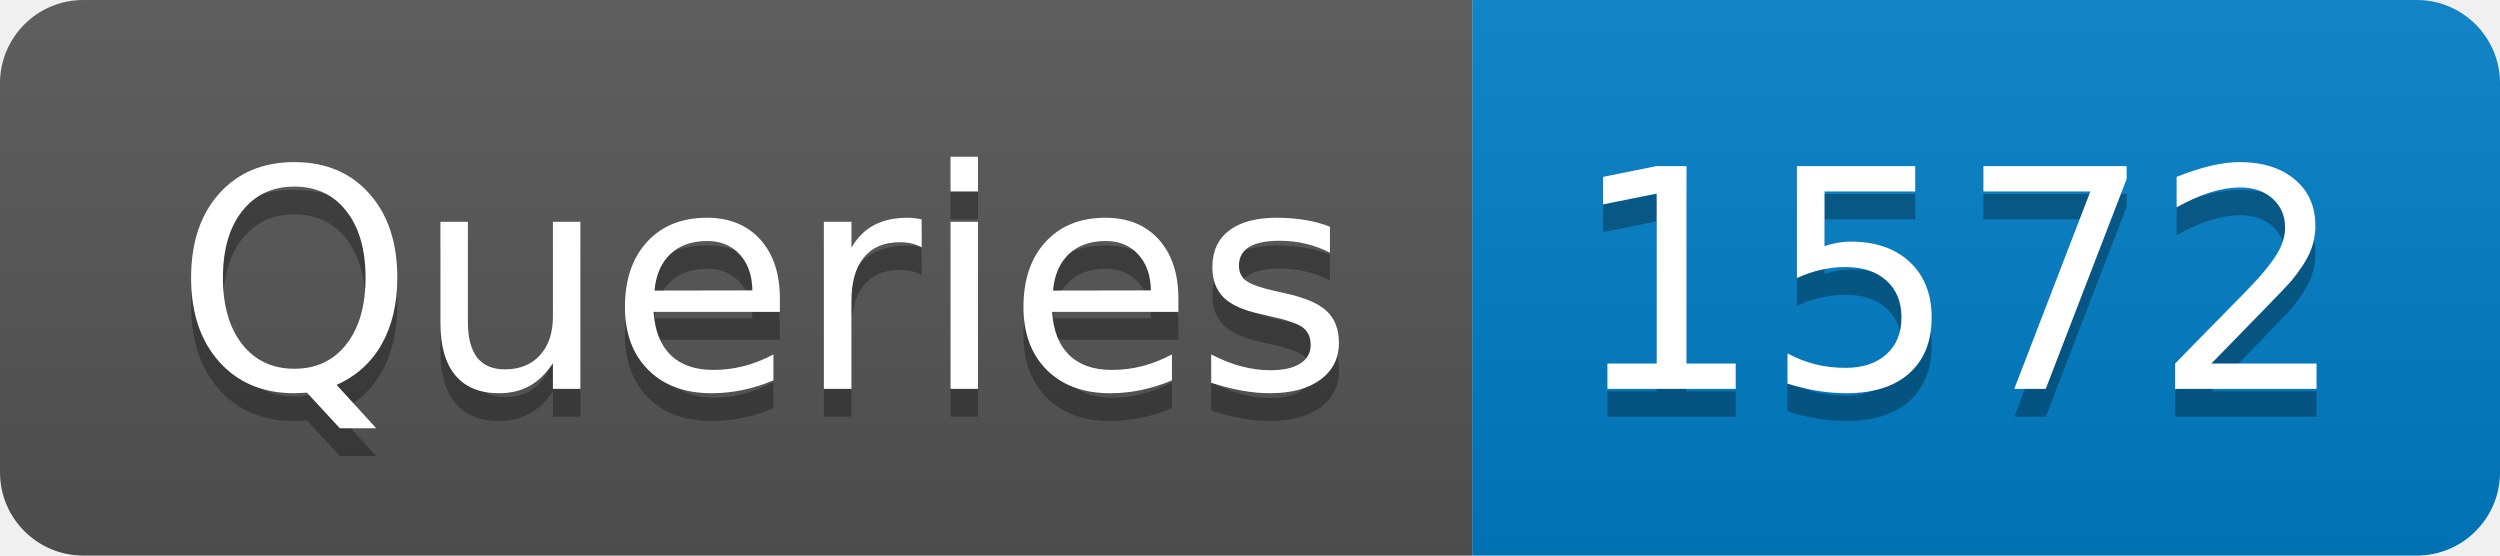
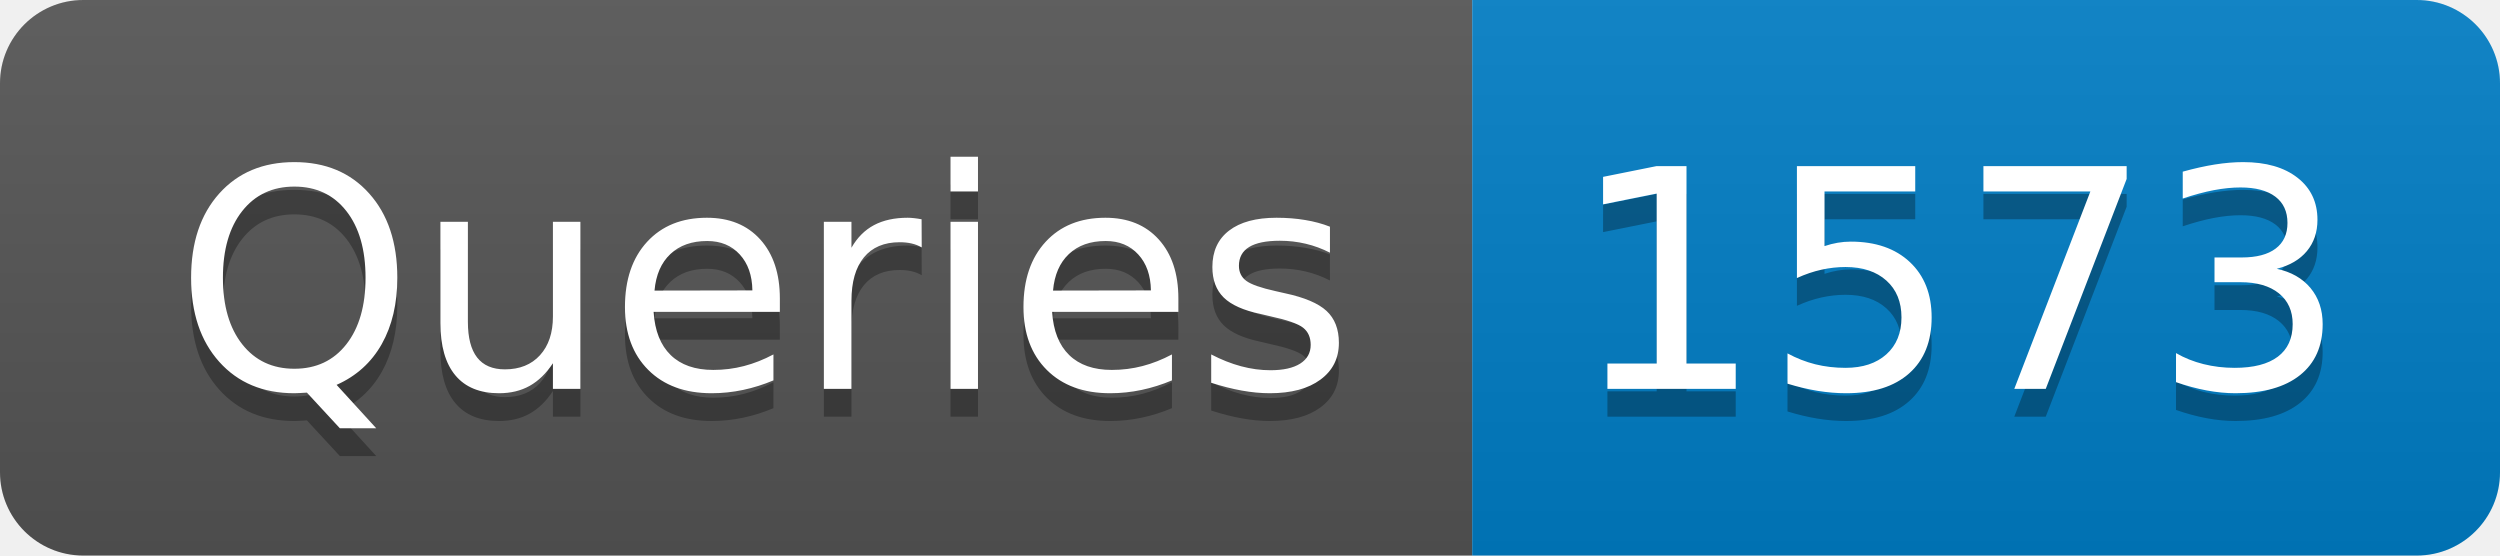
- <svg xmlns="http://www.w3.org/2000/svg" width="90" height="20" role="img" aria-label="Queries: 1572">
+ <svg xmlns="http://www.w3.org/2000/svg" width="90" height="20" role="img" aria-label="Queries: 1573">
  <linearGradient id="s" x2="0" y2="100%">
    <stop offset="0" stop-color="#bbb" stop-opacity=".1" />
    <stop offset="1" stop-opacity=".1" />
  </linearGradient>
  <clipPath id="r">
    <rect width="90" height="20" rx="3" fill="#fff" />
  </clipPath>
  <g clip-path="url(#r)">
    <rect width="53" height="20" fill="#555" />
    <rect x="53" width="37" height="20" fill="#007ec6" />
    <rect width="90" height="20" fill="url(#s)" />
  </g>
  <g fill="#fff" text-anchor="middle" font-family="Verdana,Geneva,DejaVu Sans,sans-serif" text-rendering="geometricPrecision" font-size="110">
    <text aria-hidden="true" x="275" y="150" fill="#010101" fill-opacity=".3" transform="scale(.1)" textLength="430">Queries</text>
    <text x="275" y="140" transform="scale(.1)" fill="#fff" textLength="430">Queries</text>
-     <text aria-hidden="true" x="705" y="150" fill="#010101" fill-opacity=".3" transform="scale(.1)" textLength="270">1572</text>
-     <text x="705" y="140" transform="scale(.1)" fill="#fff" textLength="270">1572</text>
+     <text aria-hidden="true" x="705" y="150" fill="#010101" fill-opacity=".3" transform="scale(.1)" textLength="270">1573</text>
+     <text x="705" y="140" transform="scale(.1)" fill="#fff" textLength="270">1573</text>
  </g>
</svg>
